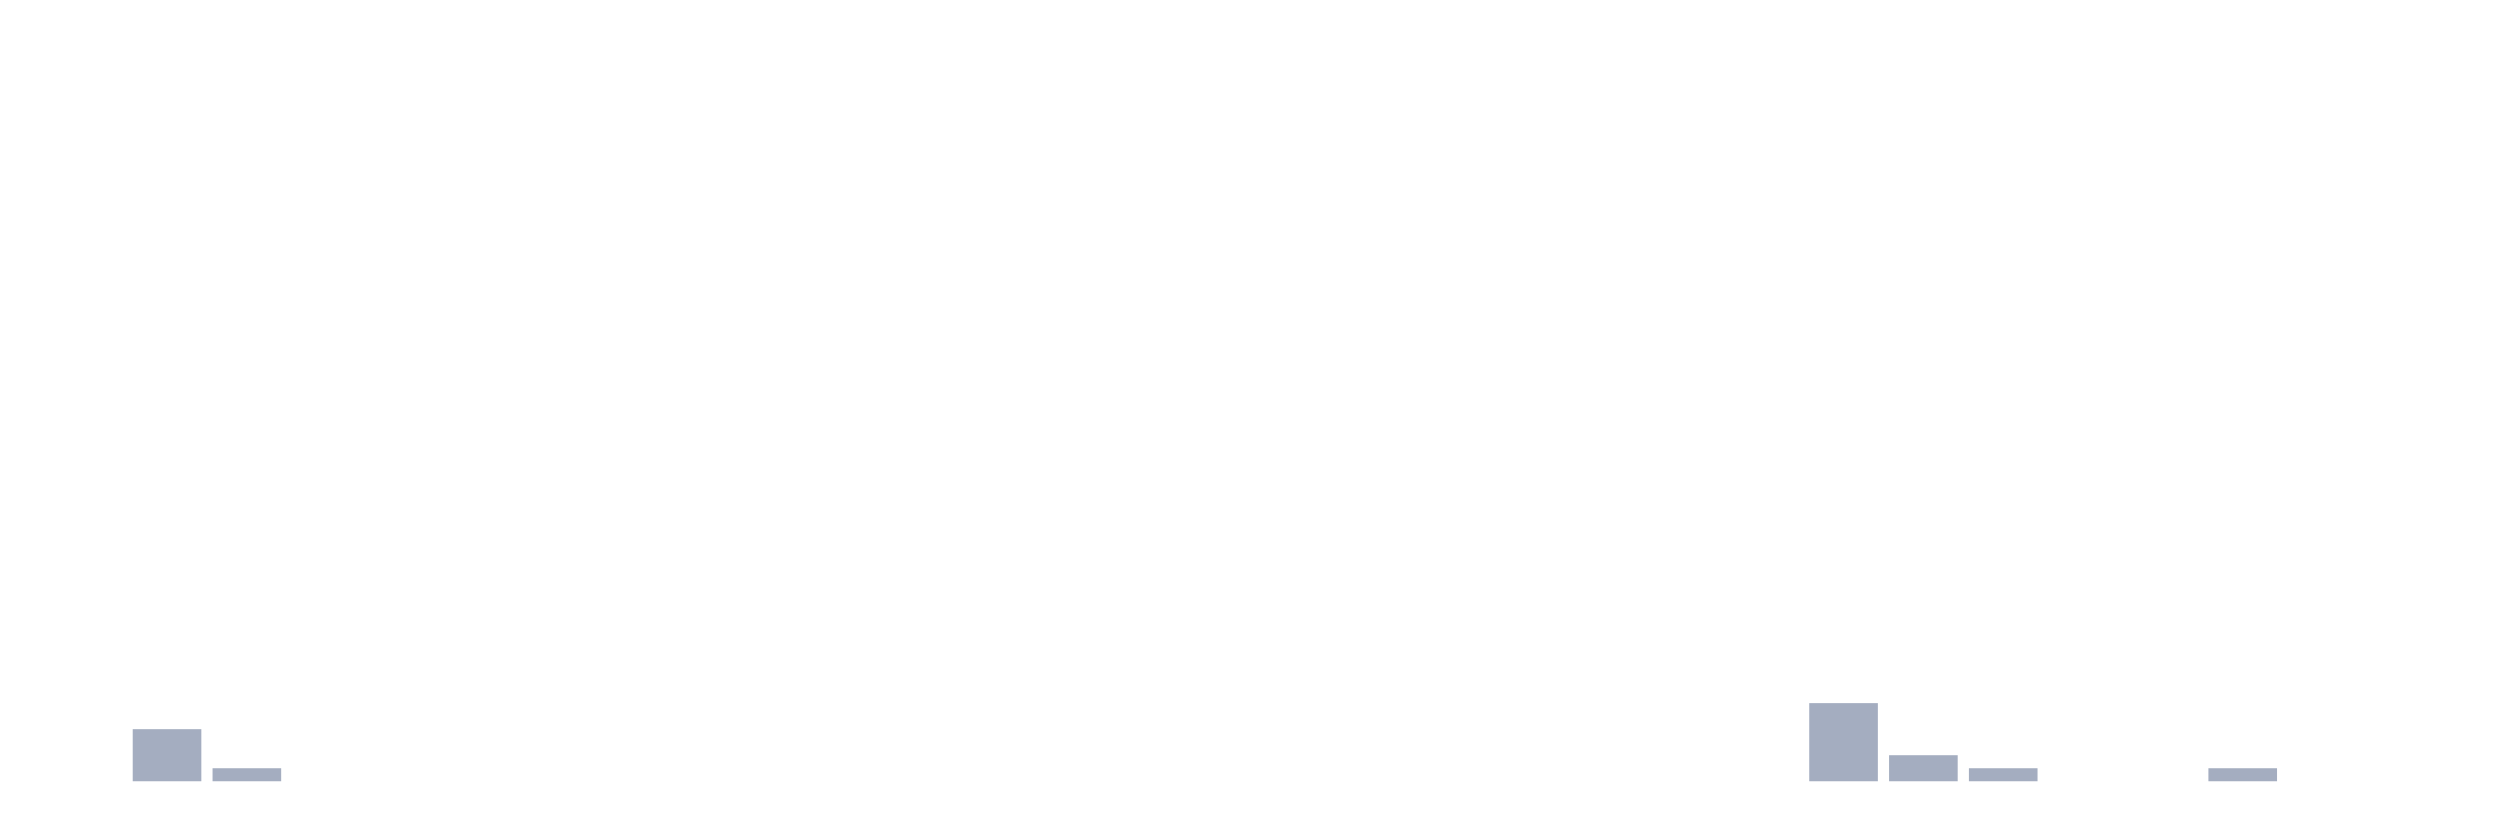
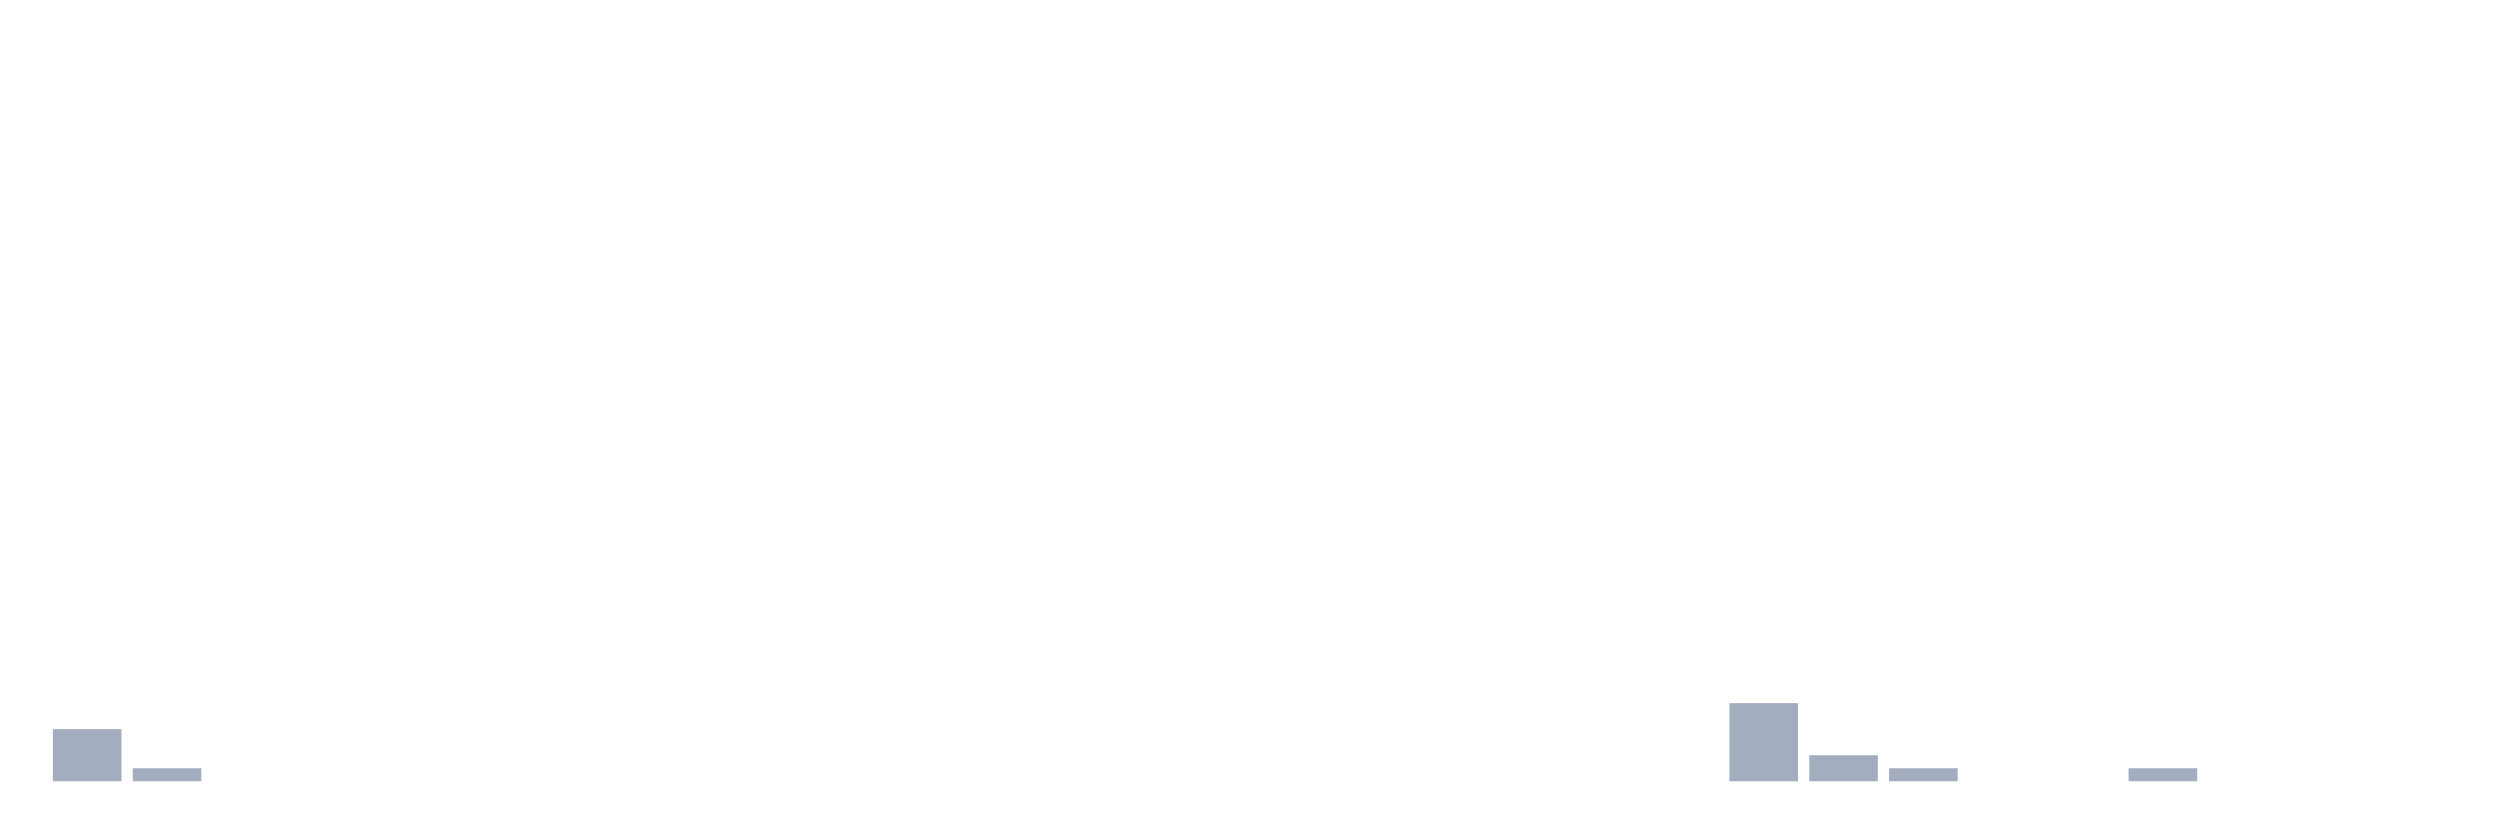
<svg xmlns="http://www.w3.org/2000/svg" viewBox="0 0 480 160">
  <g transform="translate(10,10)">
-     <rect class="bar" x="0.153" width="13.175" y="140" height="0" fill="rgb(164,173,192)" />
-     <rect class="bar" x="15.482" width="13.175" y="130" height="10" fill="rgb(164,173,192)" />
-     <rect class="bar" x="30.81" width="13.175" y="137.5" height="2.5" fill="rgb(164,173,192)" />
+     <rect class="bar" x="0.153" width="13.175" y="130" height="10" fill="rgb(164,173,192)" />
+     <rect class="bar" x="15.482" width="13.175" y="137.5" height="2.5" fill="rgb(164,173,192)" />
+     <rect class="bar" x="30.81" width="13.175" y="140" height="0" fill="rgb(164,173,192)" />
    <rect class="bar" x="46.138" width="13.175" y="140" height="0" fill="rgb(164,173,192)" />
    <rect class="bar" x="61.466" width="13.175" y="140" height="0" fill="rgb(164,173,192)" />
    <rect class="bar" x="76.794" width="13.175" y="140" height="0" fill="rgb(164,173,192)" />
    <rect class="bar" x="92.123" width="13.175" y="140" height="0" fill="rgb(164,173,192)" />
    <rect class="bar" x="107.451" width="13.175" y="140" height="0" fill="rgb(164,173,192)" />
    <rect class="bar" x="122.779" width="13.175" y="140" height="0" fill="rgb(164,173,192)" />
    <rect class="bar" x="138.107" width="13.175" y="140" height="0" fill="rgb(164,173,192)" />
    <rect class="bar" x="153.436" width="13.175" y="140" height="0" fill="rgb(164,173,192)" />
    <rect class="bar" x="168.764" width="13.175" y="140" height="0" fill="rgb(164,173,192)" />
    <rect class="bar" x="184.092" width="13.175" y="140" height="0" fill="rgb(164,173,192)" />
    <rect class="bar" x="199.42" width="13.175" y="140" height="0" fill="rgb(164,173,192)" />
    <rect class="bar" x="214.748" width="13.175" y="140" height="0" fill="rgb(164,173,192)" />
    <rect class="bar" x="230.077" width="13.175" y="140" height="0" fill="rgb(164,173,192)" />
    <rect class="bar" x="245.405" width="13.175" y="140" height="0" fill="rgb(164,173,192)" />
    <rect class="bar" x="260.733" width="13.175" y="140" height="0" fill="rgb(164,173,192)" />
    <rect class="bar" x="276.061" width="13.175" y="140" height="0" fill="rgb(164,173,192)" />
    <rect class="bar" x="291.39" width="13.175" y="140" height="0" fill="rgb(164,173,192)" />
    <rect class="bar" x="306.718" width="13.175" y="140" height="0" fill="rgb(164,173,192)" />
-     <rect class="bar" x="322.046" width="13.175" y="140" height="0" fill="rgb(164,173,192)" />
-     <rect class="bar" x="337.374" width="13.175" y="125" height="15" fill="rgb(164,173,192)" />
-     <rect class="bar" x="352.702" width="13.175" y="135" height="5" fill="rgb(164,173,192)" />
-     <rect class="bar" x="368.031" width="13.175" y="137.5" height="2.5" fill="rgb(164,173,192)" />
+     <rect class="bar" x="322.046" width="13.175" y="125" height="15" fill="rgb(164,173,192)" />
+     <rect class="bar" x="337.374" width="13.175" y="135" height="5" fill="rgb(164,173,192)" />
+     <rect class="bar" x="352.702" width="13.175" y="137.5" height="2.5" fill="rgb(164,173,192)" />
+     <rect class="bar" x="368.031" width="13.175" y="140" height="0" fill="rgb(164,173,192)" />
    <rect class="bar" x="383.359" width="13.175" y="140" height="0" fill="rgb(164,173,192)" />
-     <rect class="bar" x="398.687" width="13.175" y="140" height="0" fill="rgb(164,173,192)" />
-     <rect class="bar" x="414.015" width="13.175" y="137.5" height="2.5" fill="rgb(164,173,192)" />
+     <rect class="bar" x="398.687" width="13.175" y="137.5" height="2.5" fill="rgb(164,173,192)" />
+     <rect class="bar" x="414.015" width="13.175" y="140" height="0" fill="rgb(164,173,192)" />
    <rect class="bar" x="429.344" width="13.175" y="140" height="0" fill="rgb(164,173,192)" />
    <rect class="bar" x="444.672" width="13.175" y="140" height="0" fill="rgb(164,173,192)" />
  </g>
</svg>
